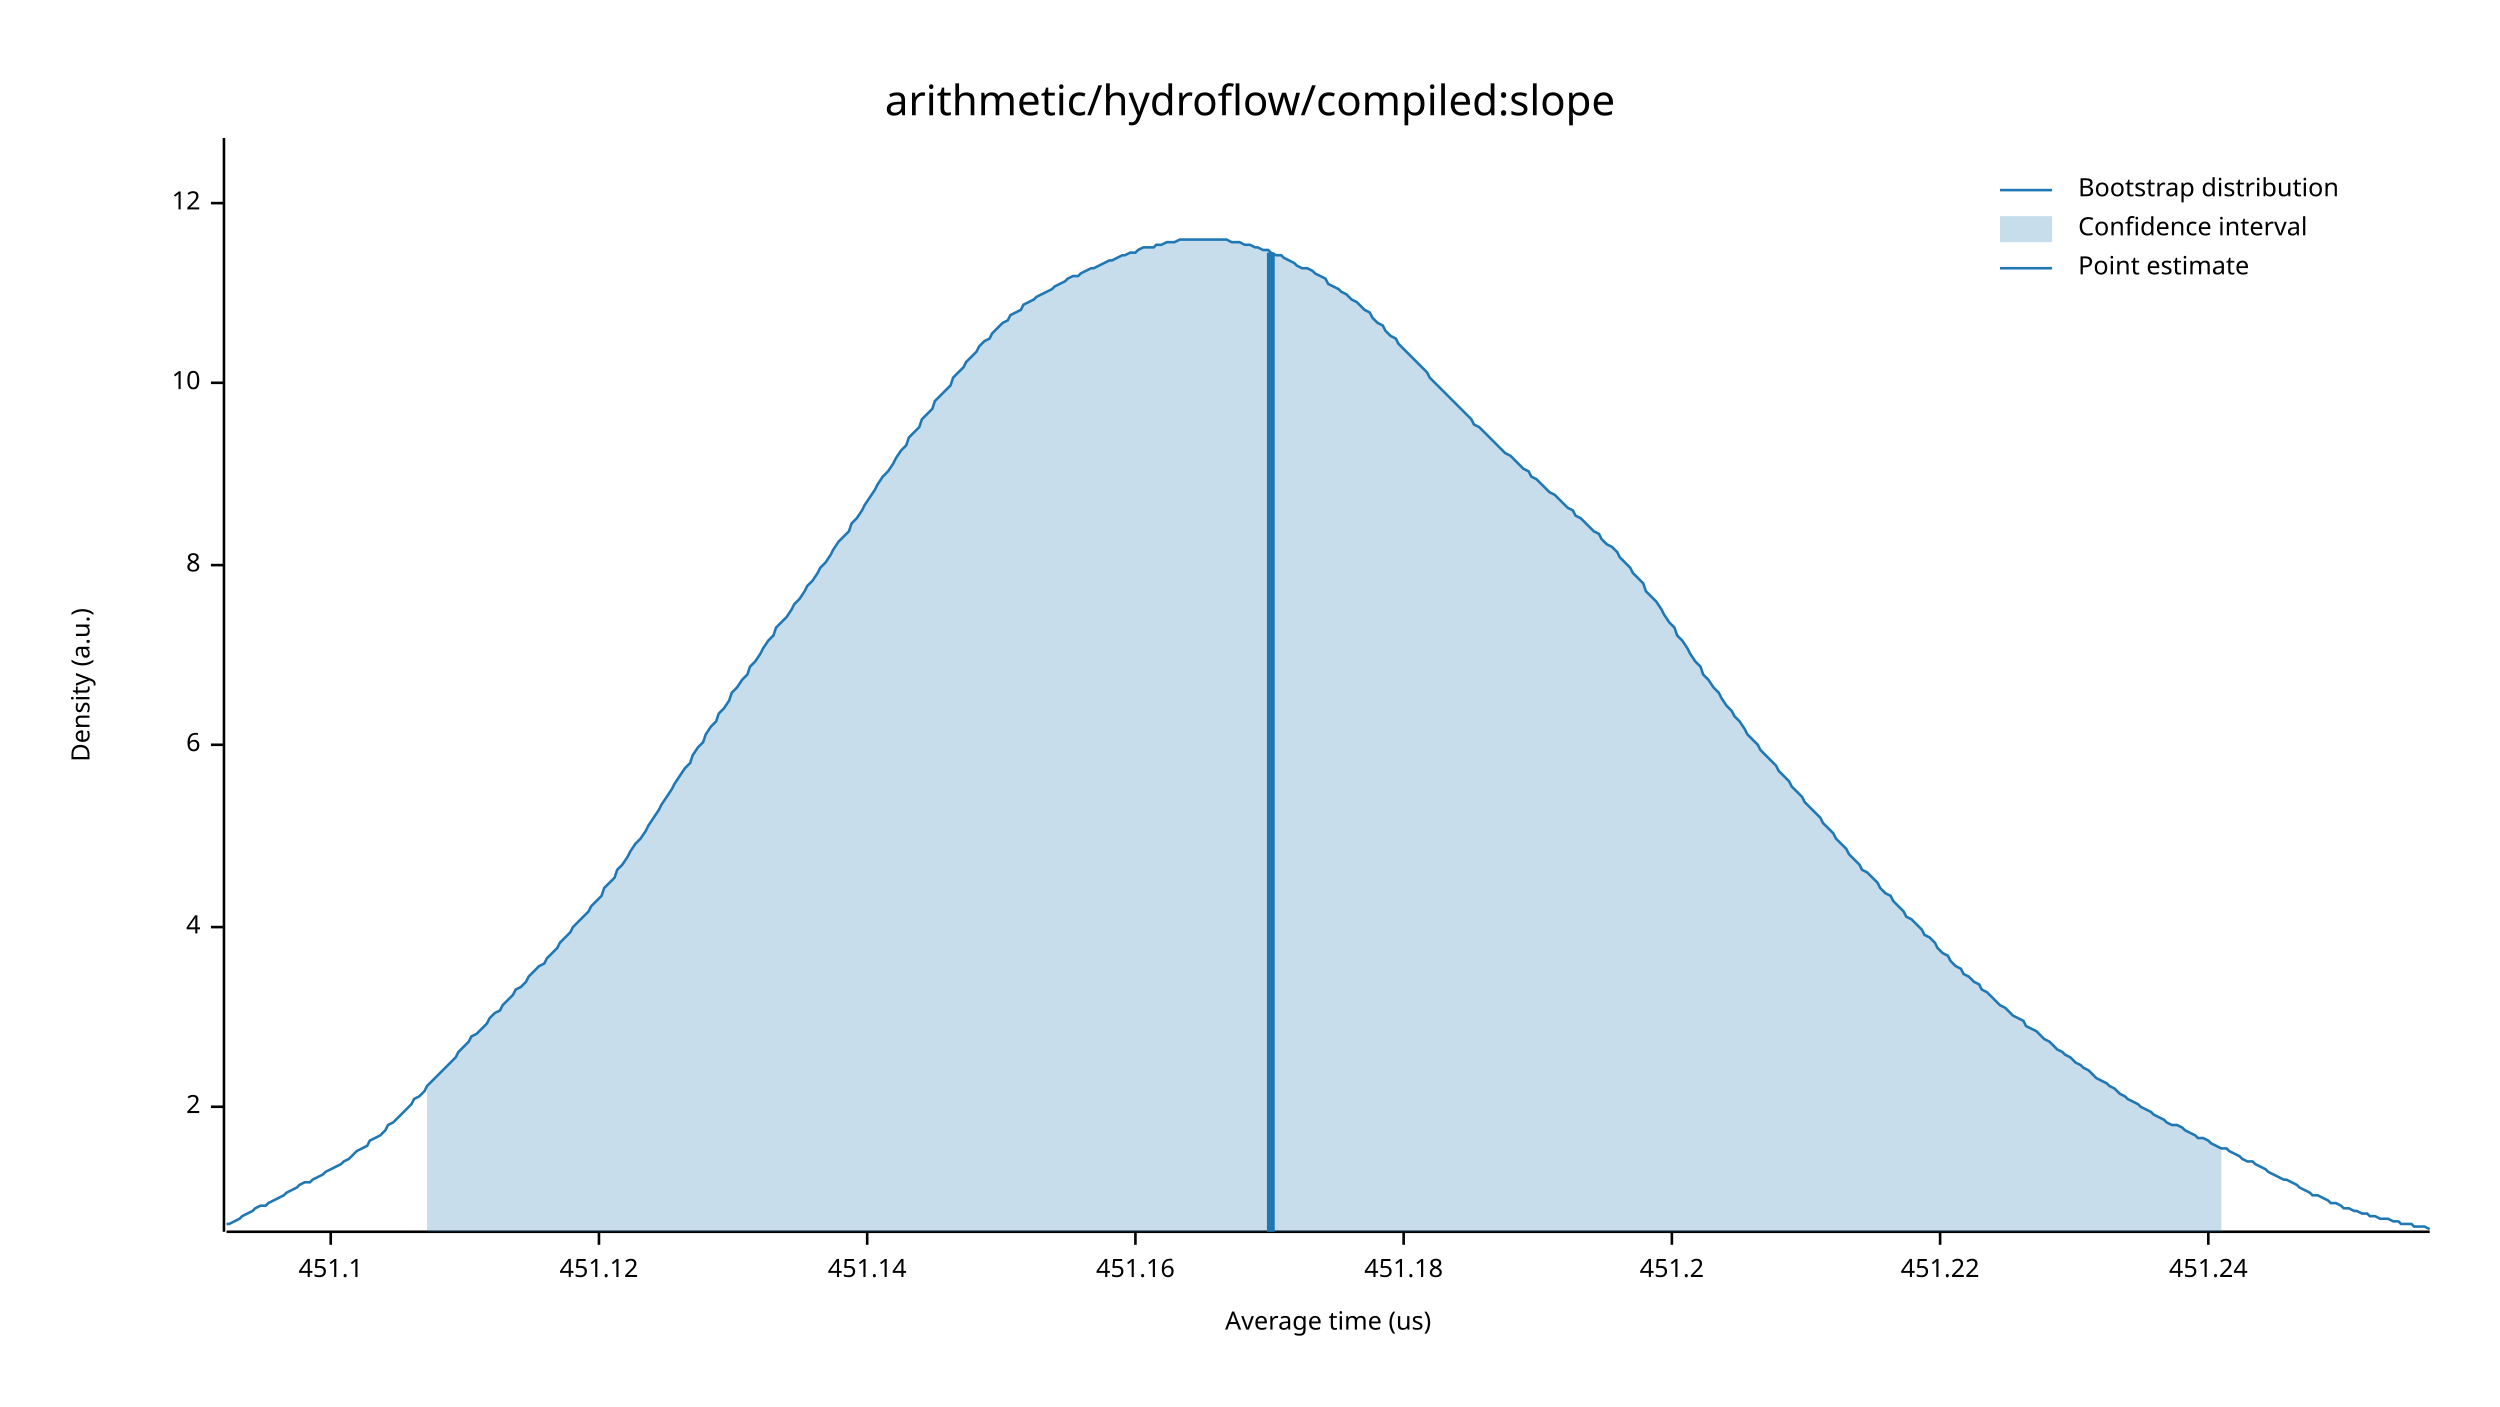
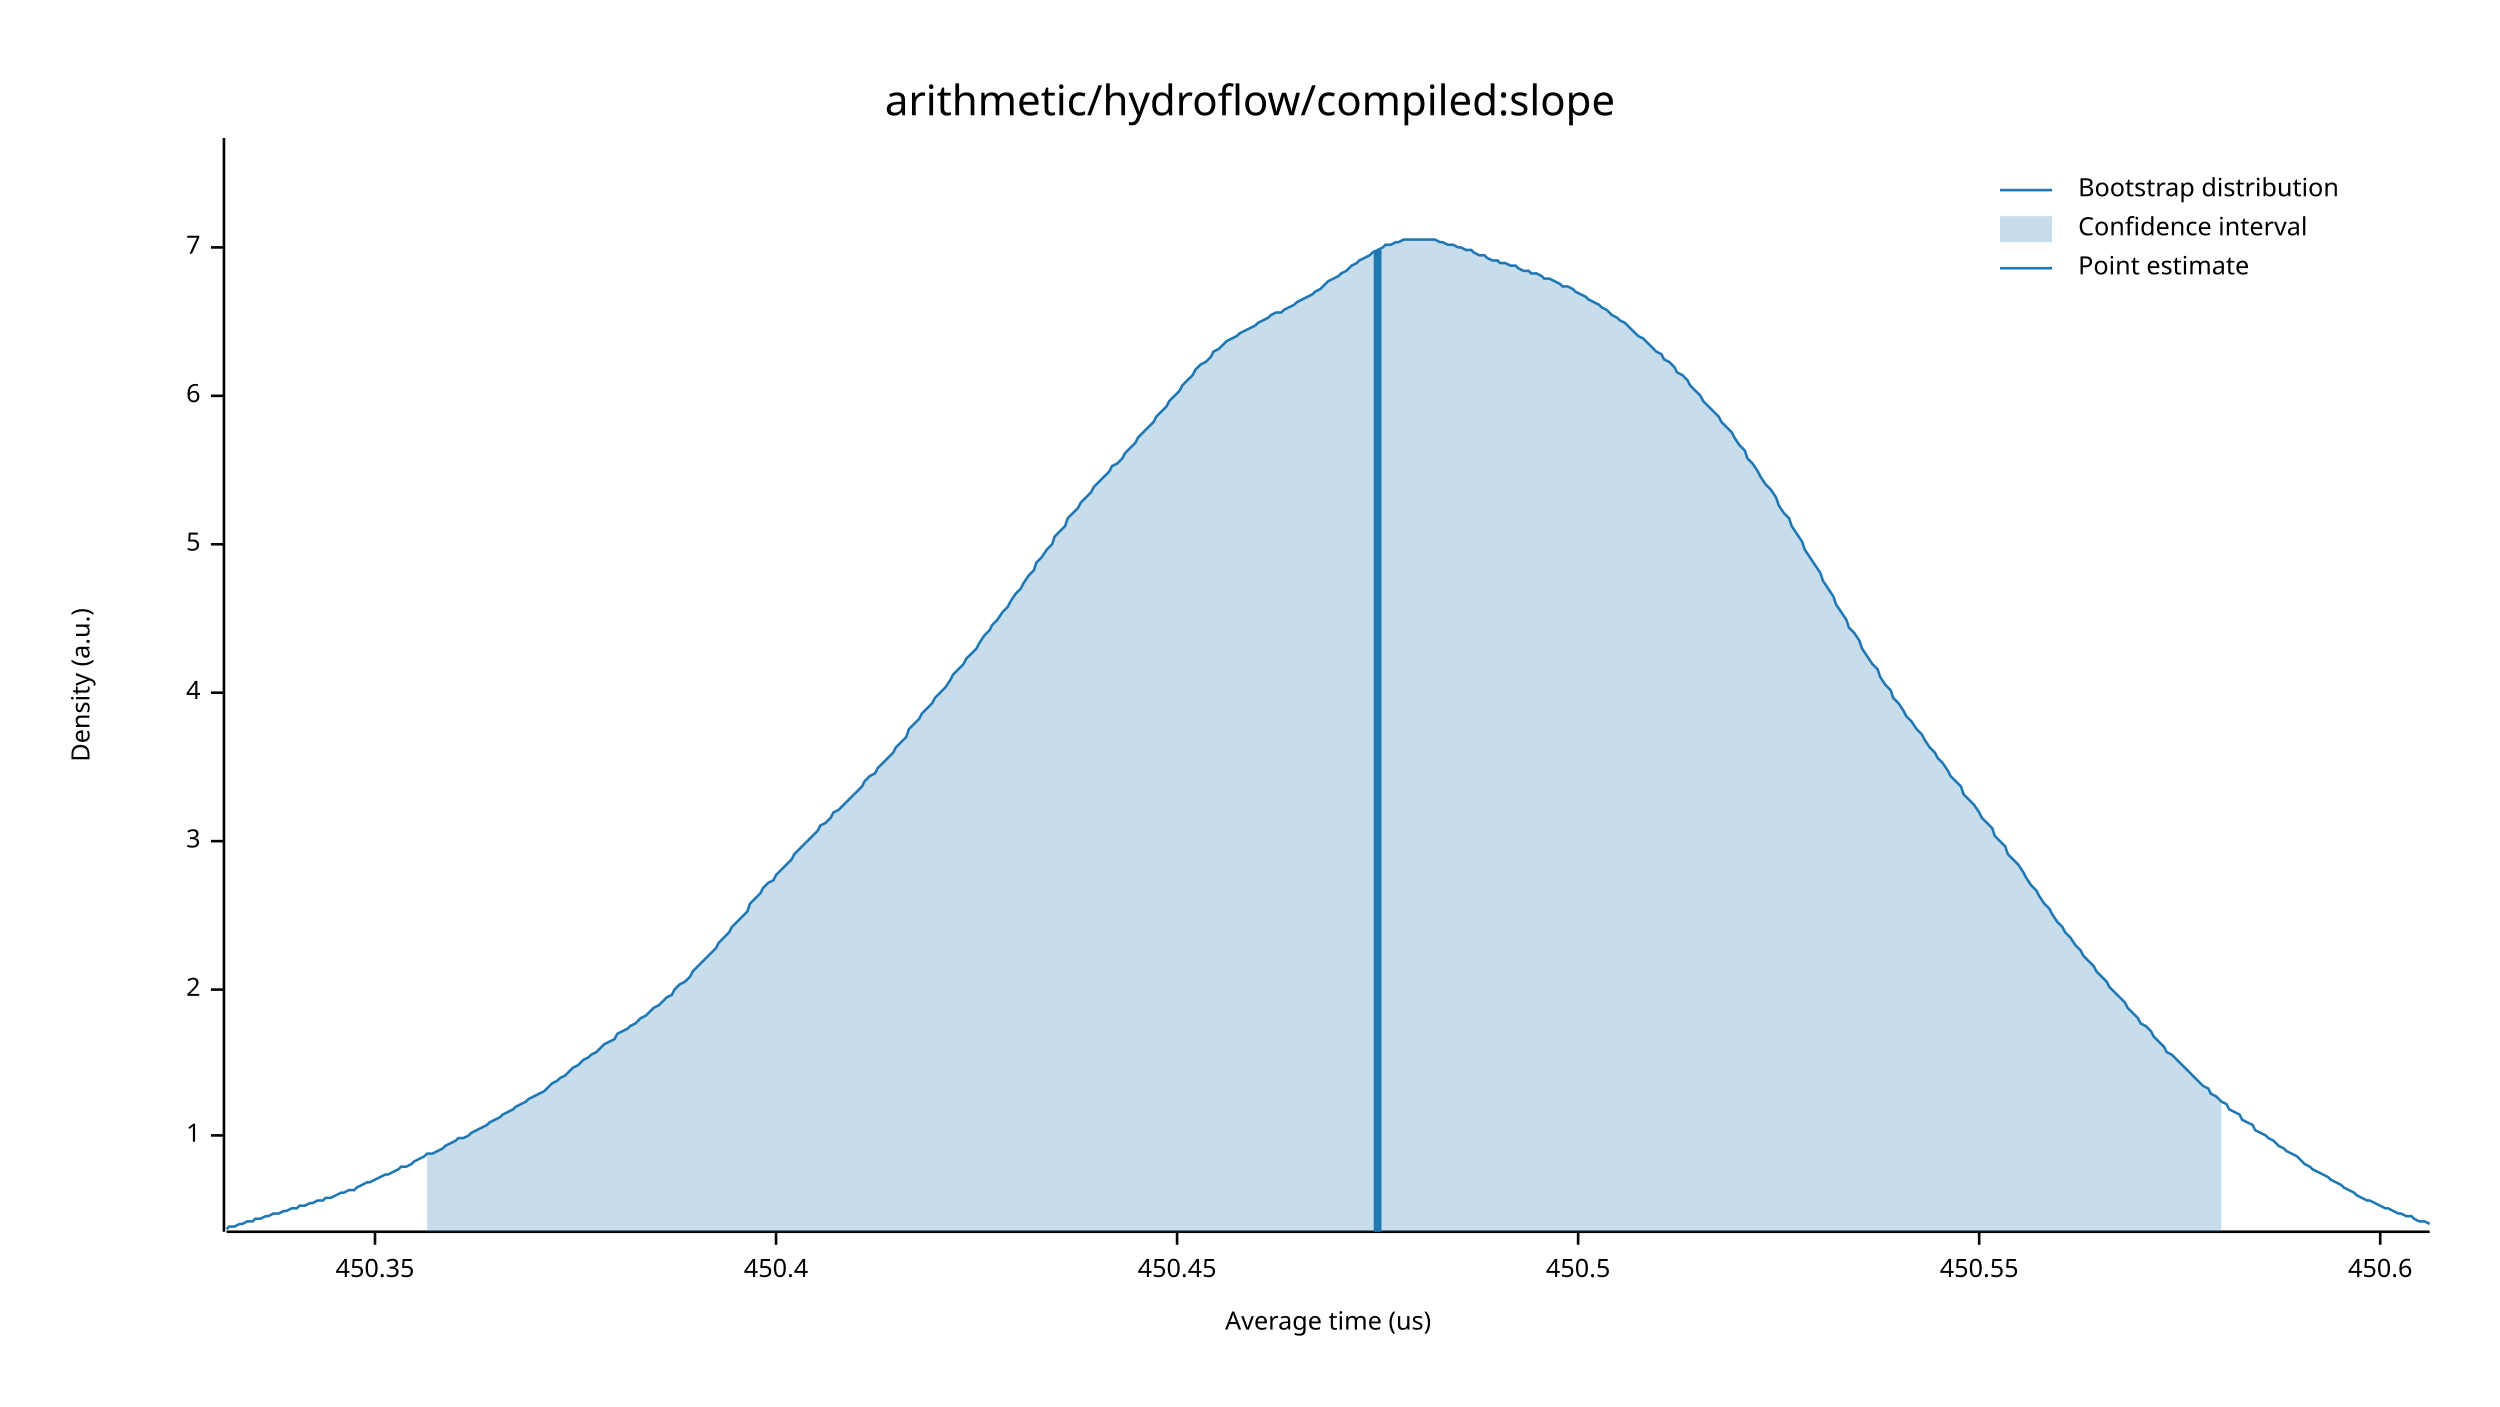
<svg xmlns="http://www.w3.org/2000/svg" width="960" height="540" viewBox="0 0 960 540">
  <text x="480" y="32" dy="0.76em" text-anchor="middle" font-family="sans-serif" font-size="16.129" opacity="1" fill="#000000">
arithmetic/hydroflow/compiled:slope
</text>
  <text x="27" y="263" dy="0.76em" text-anchor="middle" font-family="sans-serif" font-size="9.677" opacity="1" fill="#000000" transform="rotate(270, 27, 263)">
Density (a.u.)
</text>
  <text x="510" y="513" dy="-0.5ex" text-anchor="middle" font-family="sans-serif" font-size="9.677" opacity="1" fill="#000000">
Average time (us)
</text>
  <polyline fill="none" opacity="1" stroke="#000000" stroke-width="1" points="86,53 86,473 " />
-   <text x="77" y="425" dy="0.5ex" text-anchor="end" font-family="sans-serif" font-size="9.677" opacity="1" fill="#000000">
+   <text x="77" y="436" dy="0.5ex" text-anchor="end" font-family="sans-serif" font-size="9.677" opacity="1" fill="#000000">
+ 1
+ </text>
+   <polyline fill="none" opacity="1" stroke="#000000" stroke-width="1" points="81,436 86,436 " />
+   <text x="77" y="380" dy="0.5ex" text-anchor="end" font-family="sans-serif" font-size="9.677" opacity="1" fill="#000000">
2
</text>
-   <polyline fill="none" opacity="1" stroke="#000000" stroke-width="1" points="81,425 86,425 " />
-   <text x="77" y="356" dy="0.5ex" text-anchor="end" font-family="sans-serif" font-size="9.677" opacity="1" fill="#000000">
+   <polyline fill="none" opacity="1" stroke="#000000" stroke-width="1" points="81,380 86,380 " />
+   <text x="77" y="323" dy="0.5ex" text-anchor="end" font-family="sans-serif" font-size="9.677" opacity="1" fill="#000000">
+ 3
+ </text>
+   <polyline fill="none" opacity="1" stroke="#000000" stroke-width="1" points="81,323 86,323 " />
+   <text x="77" y="266" dy="0.5ex" text-anchor="end" font-family="sans-serif" font-size="9.677" opacity="1" fill="#000000">
4
</text>
-   <polyline fill="none" opacity="1" stroke="#000000" stroke-width="1" points="81,356 86,356 " />
-   <text x="77" y="286" dy="0.5ex" text-anchor="end" font-family="sans-serif" font-size="9.677" opacity="1" fill="#000000">
+   <polyline fill="none" opacity="1" stroke="#000000" stroke-width="1" points="81,266 86,266 " />
+   <text x="77" y="209" dy="0.5ex" text-anchor="end" font-family="sans-serif" font-size="9.677" opacity="1" fill="#000000">
+ 5
+ </text>
+   <polyline fill="none" opacity="1" stroke="#000000" stroke-width="1" points="81,209 86,209 " />
+   <text x="77" y="152" dy="0.5ex" text-anchor="end" font-family="sans-serif" font-size="9.677" opacity="1" fill="#000000">
6
</text>
-   <polyline fill="none" opacity="1" stroke="#000000" stroke-width="1" points="81,286 86,286 " />
-   <text x="77" y="217" dy="0.5ex" text-anchor="end" font-family="sans-serif" font-size="9.677" opacity="1" fill="#000000">
- 8
+   <polyline fill="none" opacity="1" stroke="#000000" stroke-width="1" points="81,152 86,152 " />
+   <text x="77" y="95" dy="0.5ex" text-anchor="end" font-family="sans-serif" font-size="9.677" opacity="1" fill="#000000">
+ 7
</text>
-   <polyline fill="none" opacity="1" stroke="#000000" stroke-width="1" points="81,217 86,217 " />
-   <text x="77" y="147" dy="0.5ex" text-anchor="end" font-family="sans-serif" font-size="9.677" opacity="1" fill="#000000">
- 10
+   <polyline fill="none" opacity="1" stroke="#000000" stroke-width="1" points="81,95 86,95 " />
+   <polyline fill="none" opacity="1" stroke="#000000" stroke-width="1" points="87,473 933,473 " />
+   <text x="144" y="483" dy="0.76em" text-anchor="middle" font-family="sans-serif" font-size="9.677" opacity="1" fill="#000000">
+ 450.35
</text>
-   <polyline fill="none" opacity="1" stroke="#000000" stroke-width="1" points="81,147 86,147 " />
-   <text x="77" y="78" dy="0.5ex" text-anchor="end" font-family="sans-serif" font-size="9.677" opacity="1" fill="#000000">
- 12
+   <polyline fill="none" opacity="1" stroke="#000000" stroke-width="1" points="144,473 144,478 " />
+   <text x="298" y="483" dy="0.76em" text-anchor="middle" font-family="sans-serif" font-size="9.677" opacity="1" fill="#000000">
+ 450.4
</text>
-   <polyline fill="none" opacity="1" stroke="#000000" stroke-width="1" points="81,78 86,78 " />
-   <polyline fill="none" opacity="1" stroke="#000000" stroke-width="1" points="87,473 933,473 " />
-   <text x="127" y="483" dy="0.76em" text-anchor="middle" font-family="sans-serif" font-size="9.677" opacity="1" fill="#000000">
- 451.1
+   <polyline fill="none" opacity="1" stroke="#000000" stroke-width="1" points="298,473 298,478 " />
+   <text x="452" y="483" dy="0.76em" text-anchor="middle" font-family="sans-serif" font-size="9.677" opacity="1" fill="#000000">
+ 450.45
</text>
-   <polyline fill="none" opacity="1" stroke="#000000" stroke-width="1" points="127,473 127,478 " />
-   <text x="230" y="483" dy="0.76em" text-anchor="middle" font-family="sans-serif" font-size="9.677" opacity="1" fill="#000000">
- 451.12
+   <polyline fill="none" opacity="1" stroke="#000000" stroke-width="1" points="452,473 452,478 " />
+   <text x="606" y="483" dy="0.76em" text-anchor="middle" font-family="sans-serif" font-size="9.677" opacity="1" fill="#000000">
+ 450.5
</text>
-   <polyline fill="none" opacity="1" stroke="#000000" stroke-width="1" points="230,473 230,478 " />
-   <text x="333" y="483" dy="0.76em" text-anchor="middle" font-family="sans-serif" font-size="9.677" opacity="1" fill="#000000">
- 451.14
+   <polyline fill="none" opacity="1" stroke="#000000" stroke-width="1" points="606,473 606,478 " />
+   <text x="760" y="483" dy="0.76em" text-anchor="middle" font-family="sans-serif" font-size="9.677" opacity="1" fill="#000000">
+ 450.55
</text>
-   <polyline fill="none" opacity="1" stroke="#000000" stroke-width="1" points="333,473 333,478 " />
-   <text x="436" y="483" dy="0.76em" text-anchor="middle" font-family="sans-serif" font-size="9.677" opacity="1" fill="#000000">
- 451.16
+   <polyline fill="none" opacity="1" stroke="#000000" stroke-width="1" points="760,473 760,478 " />
+   <text x="914" y="483" dy="0.76em" text-anchor="middle" font-family="sans-serif" font-size="9.677" opacity="1" fill="#000000">
+ 450.6
</text>
-   <polyline fill="none" opacity="1" stroke="#000000" stroke-width="1" points="436,473 436,478 " />
-   <text x="539" y="483" dy="0.76em" text-anchor="middle" font-family="sans-serif" font-size="9.677" opacity="1" fill="#000000">
- 451.18
- </text>
-   <polyline fill="none" opacity="1" stroke="#000000" stroke-width="1" points="539,473 539,478 " />
-   <text x="642" y="483" dy="0.76em" text-anchor="middle" font-family="sans-serif" font-size="9.677" opacity="1" fill="#000000">
- 451.2
- </text>
-   <polyline fill="none" opacity="1" stroke="#000000" stroke-width="1" points="642,473 642,478 " />
-   <text x="745" y="483" dy="0.76em" text-anchor="middle" font-family="sans-serif" font-size="9.677" opacity="1" fill="#000000">
- 451.22
- </text>
-   <polyline fill="none" opacity="1" stroke="#000000" stroke-width="1" points="745,473 745,478 " />
-   <text x="848" y="483" dy="0.76em" text-anchor="middle" font-family="sans-serif" font-size="9.677" opacity="1" fill="#000000">
- 451.24
- </text>
-   <polyline fill="none" opacity="1" stroke="#000000" stroke-width="1" points="848,473 848,478 " />
-   <polyline fill="none" opacity="1" stroke="#1F78B4" stroke-width="1" points="87,470 88,470 90,469 92,468 93,467 95,466 97,465 98,464 100,463 102,463 103,462 105,461 107,460 109,459 110,458 112,457 114,456 115,455 117,454 119,454 120,453 122,452 124,451 125,450 127,449 129,448 131,447 132,446 134,445 136,443 137,442 139,441 141,440 142,438 144,437 146,436 148,434 149,432 151,431 153,429 154,428 156,426 158,424 159,422 161,421 163,419 164,417 166,415 168,413 170,411 171,410 173,408 175,406 176,404 178,402 180,400 181,398 183,397 185,395 187,393 188,391 190,389 192,388 193,386 195,384 197,382 198,380 200,379 202,377 203,375 205,373 207,371 209,370 210,368 212,366 214,364 215,362 217,360 219,358 220,356 222,354 224,352 226,350 227,348 229,346 231,344 232,341 234,339 236,337 237,334 239,332 241,329 242,327 244,324 246,322 248,319 249,317 251,314 253,311 254,309 256,306 258,303 259,301 261,298 263,295 265,293 266,290 268,287 270,285 271,282 273,279 275,277 276,274 278,272 280,269 281,266 283,264 285,261 287,259 288,256 290,254 292,251 293,249 295,246 297,244 298,241 300,239 302,237 304,234 305,232 307,230 309,227 310,225 312,223 314,220 315,218 317,216 319,213 320,211 322,208 324,206 326,204 327,201 329,199 331,196 332,194 334,191 336,188 337,186 339,183 341,181 343,178 344,176 346,173 348,171 349,168 351,166 353,164 354,161 356,159 358,157 359,154 361,152 363,150 365,148 366,145 368,143 370,141 371,139 373,137 375,135 376,133 378,131 380,130 381,128 383,126 385,124 387,123 388,121 390,120 392,119 393,117 395,116 397,115 398,114 400,113 402,112 404,111 405,110 407,109 409,108 410,107 412,106 414,106 415,105 417,104 419,103 420,103 422,102 424,101 426,100 427,100 429,99 431,98 432,98 434,97 436,97 437,96 439,95 441,95 443,95 444,94 446,94 448,93 449,93 451,93 453,92 454,92 456,92 458,92 459,92 461,92 463,92 465,92 466,92 468,92 470,92 471,92 473,93 475,93 476,93 478,94 480,94 482,95 483,95 485,96 487,96 488,97 490,98 492,98 493,99 495,100 497,101 498,102 500,103 502,103 504,104 505,105 507,106 509,107 510,109 512,110 514,111 515,112 517,113 519,115 521,116 522,117 524,119 526,120 527,122 529,124 531,125 532,127 534,129 536,130 537,132 539,134 541,136 543,138 544,139 546,141 548,143 549,145 551,147 553,149 554,150 556,152 558,154 560,156 561,157 563,159 565,161 566,163 568,164 570,166 571,167 573,169 575,171 576,172 578,174 580,175 582,177 583,178 585,180 587,181 588,183 590,184 592,186 593,187 595,189 597,190 599,192 600,193 602,195 604,196 605,198 607,199 609,201 610,202 612,204 614,205 615,207 617,209 619,210 621,212 622,214 624,216 626,218 627,220 629,222 631,224 632,227 634,229 636,231 638,234 639,236 641,239 643,241 644,244 646,246 648,249 649,251 651,254 653,256 654,259 656,261 658,264 660,266 661,268 663,271 665,273 666,275 668,277 670,280 671,282 673,284 675,286 676,288 678,290 680,292 682,294 683,296 685,298 687,300 688,302 690,304 692,306 693,308 695,310 697,312 699,314 700,316 702,318 704,320 705,322 707,324 709,326 710,328 712,330 714,332 715,334 717,335 719,337 721,339 722,341 724,343 726,344 727,346 729,348 731,350 732,352 734,353 736,355 738,357 739,359 741,360 743,362 744,364 746,366 748,367 749,369 751,371 753,372 754,374 756,375 758,377 760,378 761,380 763,381 765,383 766,384 768,386 770,387 771,388 773,390 775,391 777,392 778,394 780,395 782,396 783,397 785,399 787,400 788,401 790,403 792,404 793,405 795,406 797,408 799,409 800,410 802,411 804,413 805,414 807,415 809,416 810,417 812,418 814,420 816,421 817,422 819,423 821,424 822,425 824,426 826,427 827,428 829,429 831,430 832,431 834,432 836,432 838,433 839,434 841,435 843,436 844,437 846,437 848,438 849,439 851,440 853,441 855,441 856,442 858,443 860,444 861,445 863,446 865,446 866,447 868,448 870,449 871,450 873,451 875,452 877,453 878,453 880,454 882,455 883,456 885,457 887,458 888,459 890,459 892,460 894,461 895,462 897,462 899,463 900,464 902,464 904,465 905,465 907,466 909,466 910,467 912,467 914,468 916,468 917,468 919,469 921,469 922,470 924,470 926,470 927,471 929,471 931,471 933,472 " />
-   <polygon opacity="0.25" fill="#1F78B4" points="164,417 166,415 168,413 170,411 171,410 173,408 175,406 176,404 178,402 180,400 181,398 183,397 185,395 187,393 188,391 190,389 192,388 193,386 195,384 197,382 198,380 200,379 202,377 203,375 205,373 207,371 209,370 210,368 212,366 214,364 215,362 217,360 219,358 220,356 222,354 224,352 226,350 227,348 229,346 231,344 232,341 234,339 236,337 237,334 239,332 241,329 242,327 244,324 246,322 248,319 249,317 251,314 253,311 254,309 256,306 258,303 259,301 261,298 263,295 265,293 266,290 268,287 270,285 271,282 273,279 275,277 276,274 278,272 280,269 281,266 283,264 285,261 287,259 288,256 290,254 292,251 293,249 295,246 297,244 298,241 300,239 302,237 304,234 305,232 307,230 309,227 310,225 312,223 314,220 315,218 317,216 319,213 320,211 322,208 324,206 326,204 327,201 329,199 331,196 332,194 334,191 336,188 337,186 339,183 341,181 343,178 344,176 346,173 348,171 349,168 351,166 353,164 354,161 356,159 358,157 359,154 361,152 363,150 365,148 366,145 368,143 370,141 371,139 373,137 375,135 376,133 378,131 380,130 381,128 383,126 385,124 387,123 388,121 390,120 392,119 393,117 395,116 397,115 398,114 400,113 402,112 404,111 405,110 407,109 409,108 410,107 412,106 414,106 415,105 417,104 419,103 420,103 422,102 424,101 426,100 427,100 429,99 431,98 432,98 434,97 436,97 437,96 439,95 441,95 443,95 444,94 446,94 448,93 449,93 451,93 453,92 454,92 456,92 458,92 459,92 461,92 463,92 465,92 466,92 468,92 470,92 471,92 473,93 475,93 476,93 478,94 480,94 482,95 483,95 485,96 487,96 488,97 490,98 492,98 493,99 495,100 497,101 498,102 500,103 502,103 504,104 505,105 507,106 509,107 510,109 512,110 514,111 515,112 517,113 519,115 521,116 522,117 524,119 526,120 527,122 529,124 531,125 532,127 534,129 536,130 537,132 539,134 541,136 543,138 544,139 546,141 548,143 549,145 551,147 553,149 554,150 556,152 558,154 560,156 561,157 563,159 565,161 566,163 568,164 570,166 571,167 573,169 575,171 576,172 578,174 580,175 582,177 583,178 585,180 587,181 588,183 590,184 592,186 593,187 595,189 597,190 599,192 600,193 602,195 604,196 605,198 607,199 609,201 610,202 612,204 614,205 615,207 617,209 619,210 621,212 622,214 624,216 626,218 627,220 629,222 631,224 632,227 634,229 636,231 638,234 639,236 641,239 643,241 644,244 646,246 648,249 649,251 651,254 653,256 654,259 656,261 658,264 660,266 661,268 663,271 665,273 666,275 668,277 670,280 671,282 673,284 675,286 676,288 678,290 680,292 682,294 683,296 685,298 687,300 688,302 690,304 692,306 693,308 695,310 697,312 699,314 700,316 702,318 704,320 705,322 707,324 709,326 710,328 712,330 714,332 715,334 717,335 719,337 721,339 722,341 724,343 726,344 727,346 729,348 731,350 732,352 734,353 736,355 738,357 739,359 741,360 743,362 744,364 746,366 748,367 749,369 751,371 753,372 754,374 756,375 758,377 760,378 761,380 763,381 765,383 766,384 768,386 770,387 771,388 773,390 775,391 777,392 778,394 780,395 782,396 783,397 785,399 787,400 788,401 790,403 792,404 793,405 795,406 797,408 799,409 800,410 802,411 804,413 805,414 807,415 809,416 810,417 812,418 814,420 816,421 817,422 819,423 821,424 822,425 824,426 826,427 827,428 829,429 831,430 832,431 834,432 836,432 838,433 839,434 841,435 843,436 844,437 846,437 848,438 849,439 851,440 853,441 853,473 164,473 " />
-   <polyline fill="none" opacity="1" stroke="#1F78B4" stroke-width="3" points="488,473 488,97 " />
+   <polyline fill="none" opacity="1" stroke="#000000" stroke-width="1" points="914,473 914,478 " />
+   <polyline fill="none" opacity="1" stroke="#1F78B4" stroke-width="1" points="87,472 88,471 90,471 92,470 93,470 95,469 97,469 98,468 100,468 102,467 103,467 105,466 107,466 109,465 110,465 112,464 114,464 115,463 117,463 119,462 120,462 122,461 124,461 125,460 127,460 129,459 131,458 132,458 134,457 136,457 137,456 139,455 141,454 142,454 144,453 146,452 148,451 149,451 151,450 153,449 154,448 156,448 158,447 159,446 161,445 163,444 164,443 166,443 168,442 170,441 171,440 173,439 175,438 176,437 178,437 180,436 181,435 183,434 185,433 187,432 188,431 190,430 192,429 193,428 195,427 197,426 198,425 200,424 202,423 203,422 205,421 207,420 209,419 210,418 212,416 214,415 215,414 217,413 219,411 220,410 222,409 224,407 226,406 227,405 229,404 231,402 232,401 234,400 236,399 237,397 239,396 241,395 242,394 244,393 246,391 248,390 249,389 251,387 253,386 254,385 256,383 258,382 259,380 261,378 263,377 265,375 266,373 268,371 270,369 271,368 273,366 275,364 276,362 278,360 280,358 281,356 283,354 285,352 287,350 288,347 290,345 292,343 293,341 295,339 297,338 298,336 300,334 302,332 304,330 305,328 307,326 309,324 310,323 312,321 314,319 315,317 317,316 319,314 320,312 322,311 324,309 326,307 327,306 329,304 331,302 332,300 334,298 336,297 337,295 339,293 341,291 343,289 344,287 346,285 348,283 349,280 351,278 353,276 354,274 356,272 358,270 359,268 361,266 363,264 365,261 366,259 368,257 370,255 371,253 373,251 375,249 376,247 378,244 380,242 381,240 383,238 385,235 387,233 388,231 390,228 392,226 393,224 395,221 397,219 398,216 400,214 402,211 404,209 405,206 407,204 409,202 410,199 412,197 414,195 415,193 417,191 419,189 420,187 422,185 424,183 426,181 427,179 429,178 431,176 432,174 434,172 436,170 437,168 439,166 441,164 443,162 444,160 446,158 448,156 449,154 451,152 453,150 454,148 456,146 458,144 459,142 461,140 463,139 465,137 466,135 468,134 470,132 471,131 473,130 475,129 476,128 478,127 480,126 482,125 483,124 485,123 487,122 488,121 490,120 492,120 493,119 495,118 497,117 498,116 500,115 502,114 504,113 505,112 507,111 509,109 510,108 512,107 514,106 515,105 517,104 519,102 521,101 522,100 524,99 526,98 527,97 529,96 531,95 532,94 534,94 536,93 537,93 539,92 541,92 543,92 544,92 546,92 548,92 549,92 551,92 553,93 554,93 556,94 558,94 560,95 561,95 563,96 565,96 566,97 568,98 570,98 571,99 573,100 575,100 576,101 578,101 580,102 582,102 583,103 585,104 587,104 588,105 590,105 592,106 593,107 595,107 597,108 599,109 600,110 602,110 604,111 605,112 607,113 609,114 610,115 612,116 614,117 615,118 617,119 619,121 621,122 622,123 624,124 626,126 627,127 629,129 631,130 632,131 634,133 636,135 638,136 639,138 641,139 643,141 644,143 646,144 648,146 649,148 651,150 653,152 654,154 656,156 658,158 660,160 661,162 663,164 665,166 666,168 668,171 670,173 671,176 673,178 675,181 676,183 678,186 680,188 682,191 683,194 685,197 687,199 688,202 690,205 692,208 693,211 695,214 697,217 699,220 700,223 702,226 704,229 705,232 707,235 709,238 710,241 712,243 714,246 715,249 717,252 719,255 721,257 722,260 724,263 726,265 727,268 729,270 731,273 732,275 734,277 736,280 738,282 739,284 741,287 743,289 744,291 746,293 748,296 749,298 751,300 753,302 754,305 756,307 758,309 760,312 761,314 763,316 765,318 766,321 768,323 770,325 771,328 773,330 775,332 777,335 778,337 780,340 782,342 783,344 785,347 787,349 788,351 790,354 792,356 793,358 795,360 797,363 799,365 800,367 802,369 804,371 805,373 807,375 809,377 810,379 812,381 814,383 816,385 817,387 819,389 821,391 822,393 824,394 826,396 827,398 829,400 831,402 832,404 834,405 836,407 838,409 839,410 841,412 843,414 844,415 846,417 848,418 849,420 851,421 853,423 855,424 856,426 858,427 860,428 861,430 863,431 865,432 866,434 868,435 870,436 871,437 873,438 875,440 877,441 878,442 880,443 882,444 883,445 885,447 887,448 888,449 890,450 892,451 894,452 895,453 897,454 899,455 900,456 902,457 904,458 905,459 907,460 909,461 910,461 912,462 914,463 916,464 917,464 919,465 921,466 922,466 924,467 926,467 927,468 929,469 931,469 933,470 " />
+   <polygon opacity="0.25" fill="#1F78B4" points="164,443 166,443 168,442 170,441 171,440 173,439 175,438 176,437 178,437 180,436 181,435 183,434 185,433 187,432 188,431 190,430 192,429 193,428 195,427 197,426 198,425 200,424 202,423 203,422 205,421 207,420 209,419 210,418 212,416 214,415 215,414 217,413 219,411 220,410 222,409 224,407 226,406 227,405 229,404 231,402 232,401 234,400 236,399 237,397 239,396 241,395 242,394 244,393 246,391 248,390 249,389 251,387 253,386 254,385 256,383 258,382 259,380 261,378 263,377 265,375 266,373 268,371 270,369 271,368 273,366 275,364 276,362 278,360 280,358 281,356 283,354 285,352 287,350 288,347 290,345 292,343 293,341 295,339 297,338 298,336 300,334 302,332 304,330 305,328 307,326 309,324 310,323 312,321 314,319 315,317 317,316 319,314 320,312 322,311 324,309 326,307 327,306 329,304 331,302 332,300 334,298 336,297 337,295 339,293 341,291 343,289 344,287 346,285 348,283 349,280 351,278 353,276 354,274 356,272 358,270 359,268 361,266 363,264 365,261 366,259 368,257 370,255 371,253 373,251 375,249 376,247 378,244 380,242 381,240 383,238 385,235 387,233 388,231 390,228 392,226 393,224 395,221 397,219 398,216 400,214 402,211 404,209 405,206 407,204 409,202 410,199 412,197 414,195 415,193 417,191 419,189 420,187 422,185 424,183 426,181 427,179 429,178 431,176 432,174 434,172 436,170 437,168 439,166 441,164 443,162 444,160 446,158 448,156 449,154 451,152 453,150 454,148 456,146 458,144 459,142 461,140 463,139 465,137 466,135 468,134 470,132 471,131 473,130 475,129 476,128 478,127 480,126 482,125 483,124 485,123 487,122 488,121 490,120 492,120 493,119 495,118 497,117 498,116 500,115 502,114 504,113 505,112 507,111 509,109 510,108 512,107 514,106 515,105 517,104 519,102 521,101 522,100 524,99 526,98 527,97 529,96 531,95 532,94 534,94 536,93 537,93 539,92 541,92 543,92 544,92 546,92 548,92 549,92 551,92 553,93 554,93 556,94 558,94 560,95 561,95 563,96 565,96 566,97 568,98 570,98 571,99 573,100 575,100 576,101 578,101 580,102 582,102 583,103 585,104 587,104 588,105 590,105 592,106 593,107 595,107 597,108 599,109 600,110 602,110 604,111 605,112 607,113 609,114 610,115 612,116 614,117 615,118 617,119 619,121 621,122 622,123 624,124 626,126 627,127 629,129 631,130 632,131 634,133 636,135 638,136 639,138 641,139 643,141 644,143 646,144 648,146 649,148 651,150 653,152 654,154 656,156 658,158 660,160 661,162 663,164 665,166 666,168 668,171 670,173 671,176 673,178 675,181 676,183 678,186 680,188 682,191 683,194 685,197 687,199 688,202 690,205 692,208 693,211 695,214 697,217 699,220 700,223 702,226 704,229 705,232 707,235 709,238 710,241 712,243 714,246 715,249 717,252 719,255 721,257 722,260 724,263 726,265 727,268 729,270 731,273 732,275 734,277 736,280 738,282 739,284 741,287 743,289 744,291 746,293 748,296 749,298 751,300 753,302 754,305 756,307 758,309 760,312 761,314 763,316 765,318 766,321 768,323 770,325 771,328 773,330 775,332 777,335 778,337 780,340 782,342 783,344 785,347 787,349 788,351 790,354 792,356 793,358 795,360 797,363 799,365 800,367 802,369 804,371 805,373 807,375 809,377 810,379 812,381 814,383 816,385 817,387 819,389 821,391 822,393 824,394 826,396 827,398 829,400 831,402 832,404 834,405 836,407 838,409 839,410 841,412 843,414 844,415 846,417 848,418 849,420 851,421 853,423 853,473 164,473 " />
+   <polyline fill="none" opacity="1" stroke="#1F78B4" stroke-width="3" points="529,473 529,96 " />
  <text x="798" y="68" dy="0.76em" text-anchor="start" font-family="sans-serif" font-size="9.677" opacity="1" fill="#000000">
Bootstrap distribution
</text>
  <text x="798" y="83" dy="0.76em" text-anchor="start" font-family="sans-serif" font-size="9.677" opacity="1" fill="#000000">
Confidence interval
</text>
  <text x="798" y="98" dy="0.76em" text-anchor="start" font-family="sans-serif" font-size="9.677" opacity="1" fill="#000000">
Point estimate
</text>
  <polyline fill="none" opacity="1" stroke="#1F78B4" stroke-width="1" points="768,73 788,73 " />
  <rect x="768" y="83" width="20" height="10" opacity="0.25" fill="#1F78B4" stroke="none" />
  <polyline fill="none" opacity="1" stroke="#1F78B4" stroke-width="1" points="768,103 788,103 " />
</svg>
